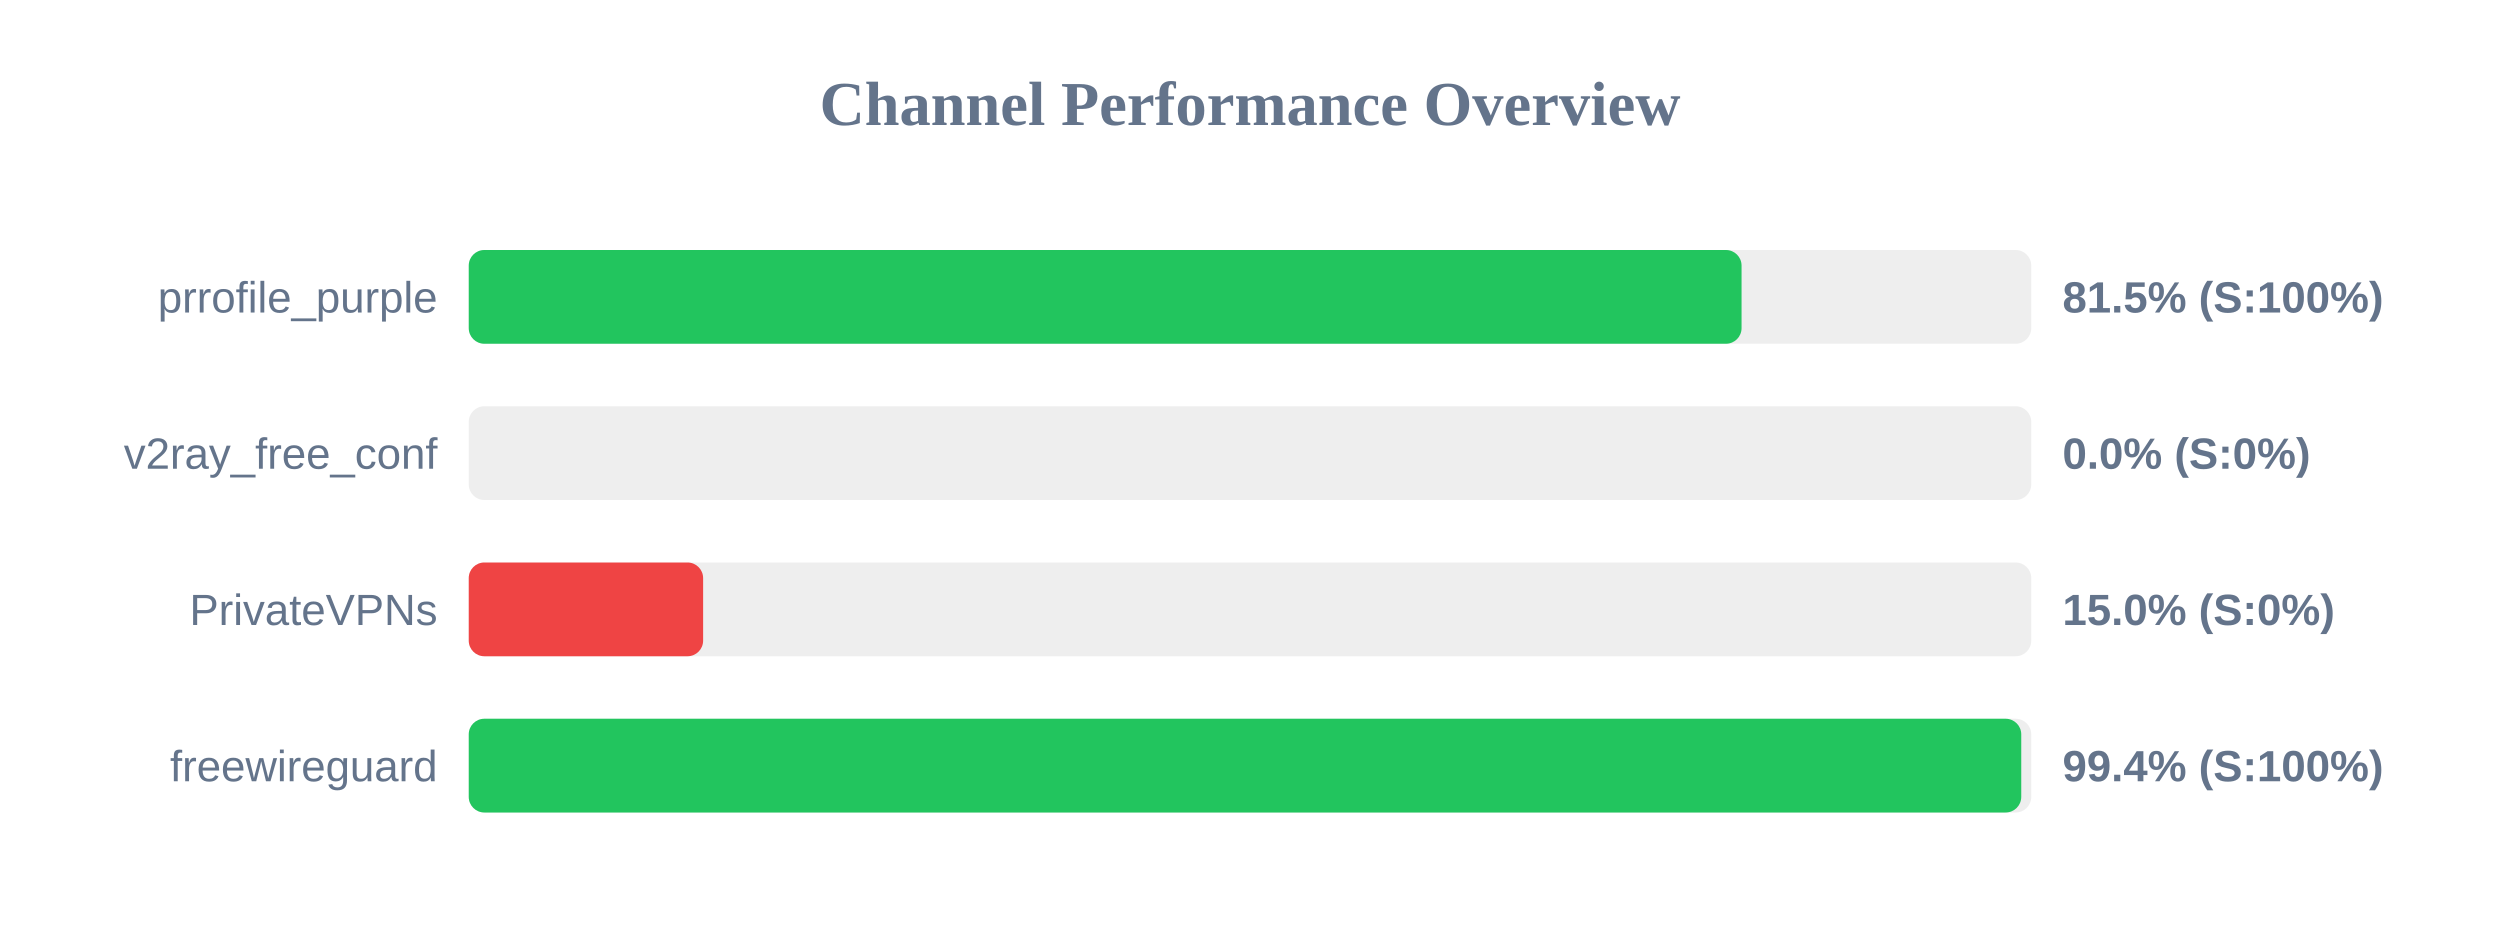
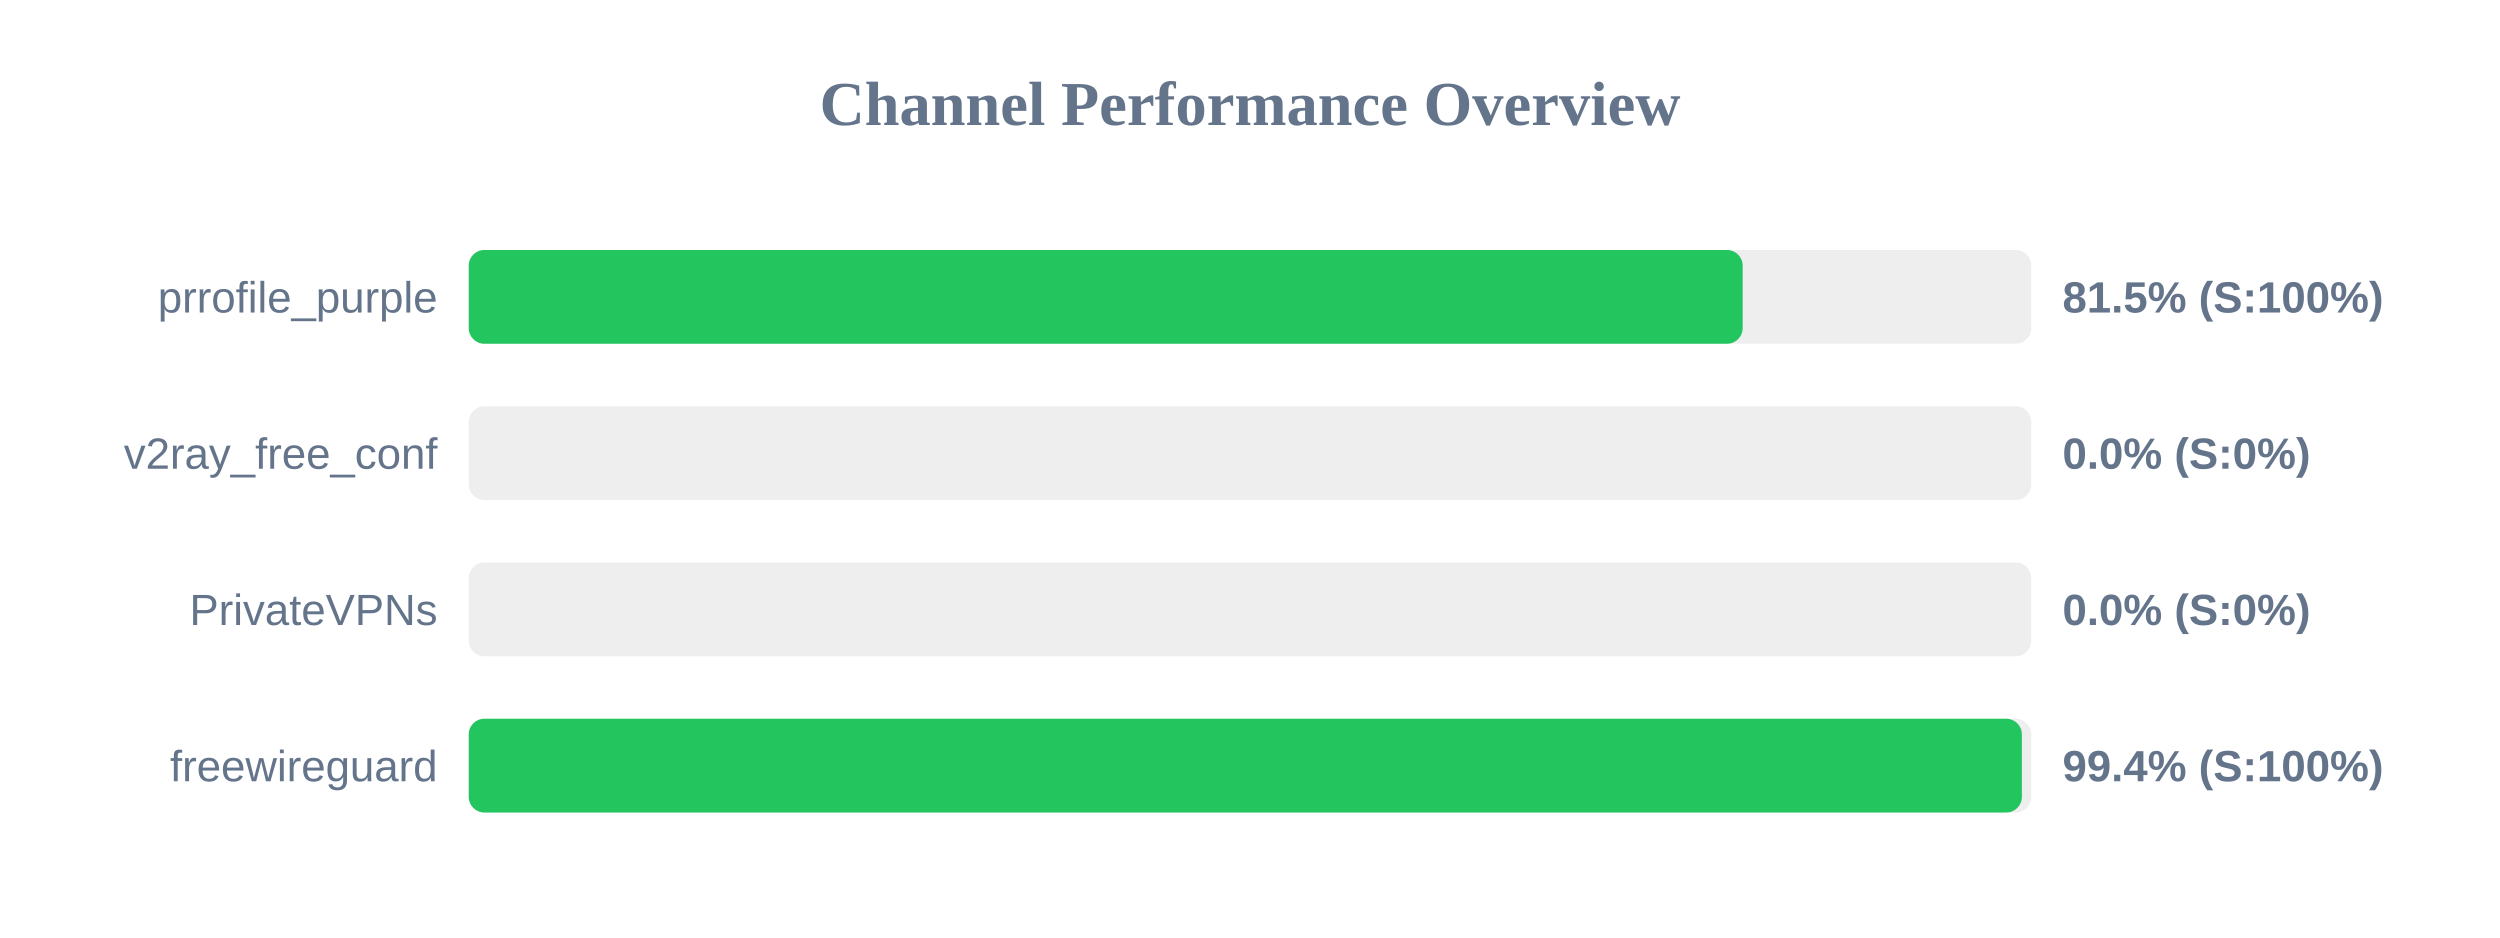
<svg xmlns="http://www.w3.org/2000/svg" width="800" height="300" version="1.1">
  <style>
        .row { font: 14px Arial; fill: #64748b; }
        .score { font: bold 14px Arial; fill: #64748b; }
    </style>
  <text x="400" y="40" text-anchor="middle" font-size="20px" font-weight="bold" fill="#64748b">Channel Performance Overview</text>
  <rect x="150" y="80" width="500" height="30" fill="#eee" rx="5" />
-   <rect x="150" y="80" width="407.3" height="30" fill="#22c55e" rx="5" />
+   <rect x="150" y="80" width="407.65" height="30" fill="#22c55e" rx="5" />
  <text x="140" y="100" text-anchor="end" class="row">prrofile_purple</text>
  <text x="660" y="100" text-anchor="start" class="score">81.5% (S:100%)</text>
  <rect x="150" y="130" width="500" height="30" fill="#eee" rx="5" />
  <rect x="150" y="130" width="0.0" height="30" fill="#ef4444" rx="5" />
  <text x="140" y="150" text-anchor="end" class="row">v2ray_free_conf</text>
  <text x="660" y="150" text-anchor="start" class="score">0.0% (S:0%)</text>
  <rect x="150" y="180" width="500" height="30" fill="#eee" rx="5" />
-   <rect x="150" y="180" width="75.0" height="30" fill="#ef4444" rx="5" />
+   <rect x="150" y="180" width="0.0" height="30" fill="#ef4444" rx="5" />
  <text x="140" y="200" text-anchor="end" class="row">PrivateVPNs</text>
-   <text x="660" y="200" text-anchor="start" class="score">15.0% (S:0%)</text>
+   <text x="660" y="200" text-anchor="start" class="score">0.0% (S:0%)</text>
  <rect x="150" y="230" width="500" height="30" fill="#eee" rx="5" />
-   <rect x="150" y="230" width="496.8" height="30" fill="#22c55e" rx="5" />
+   <rect x="150" y="230" width="497.0" height="30" fill="#22c55e" rx="5" />
  <text x="140" y="250" text-anchor="end" class="row">freewireguard</text>
  <text x="660" y="250" text-anchor="start" class="score">99.4% (S:100%)</text>
</svg>
